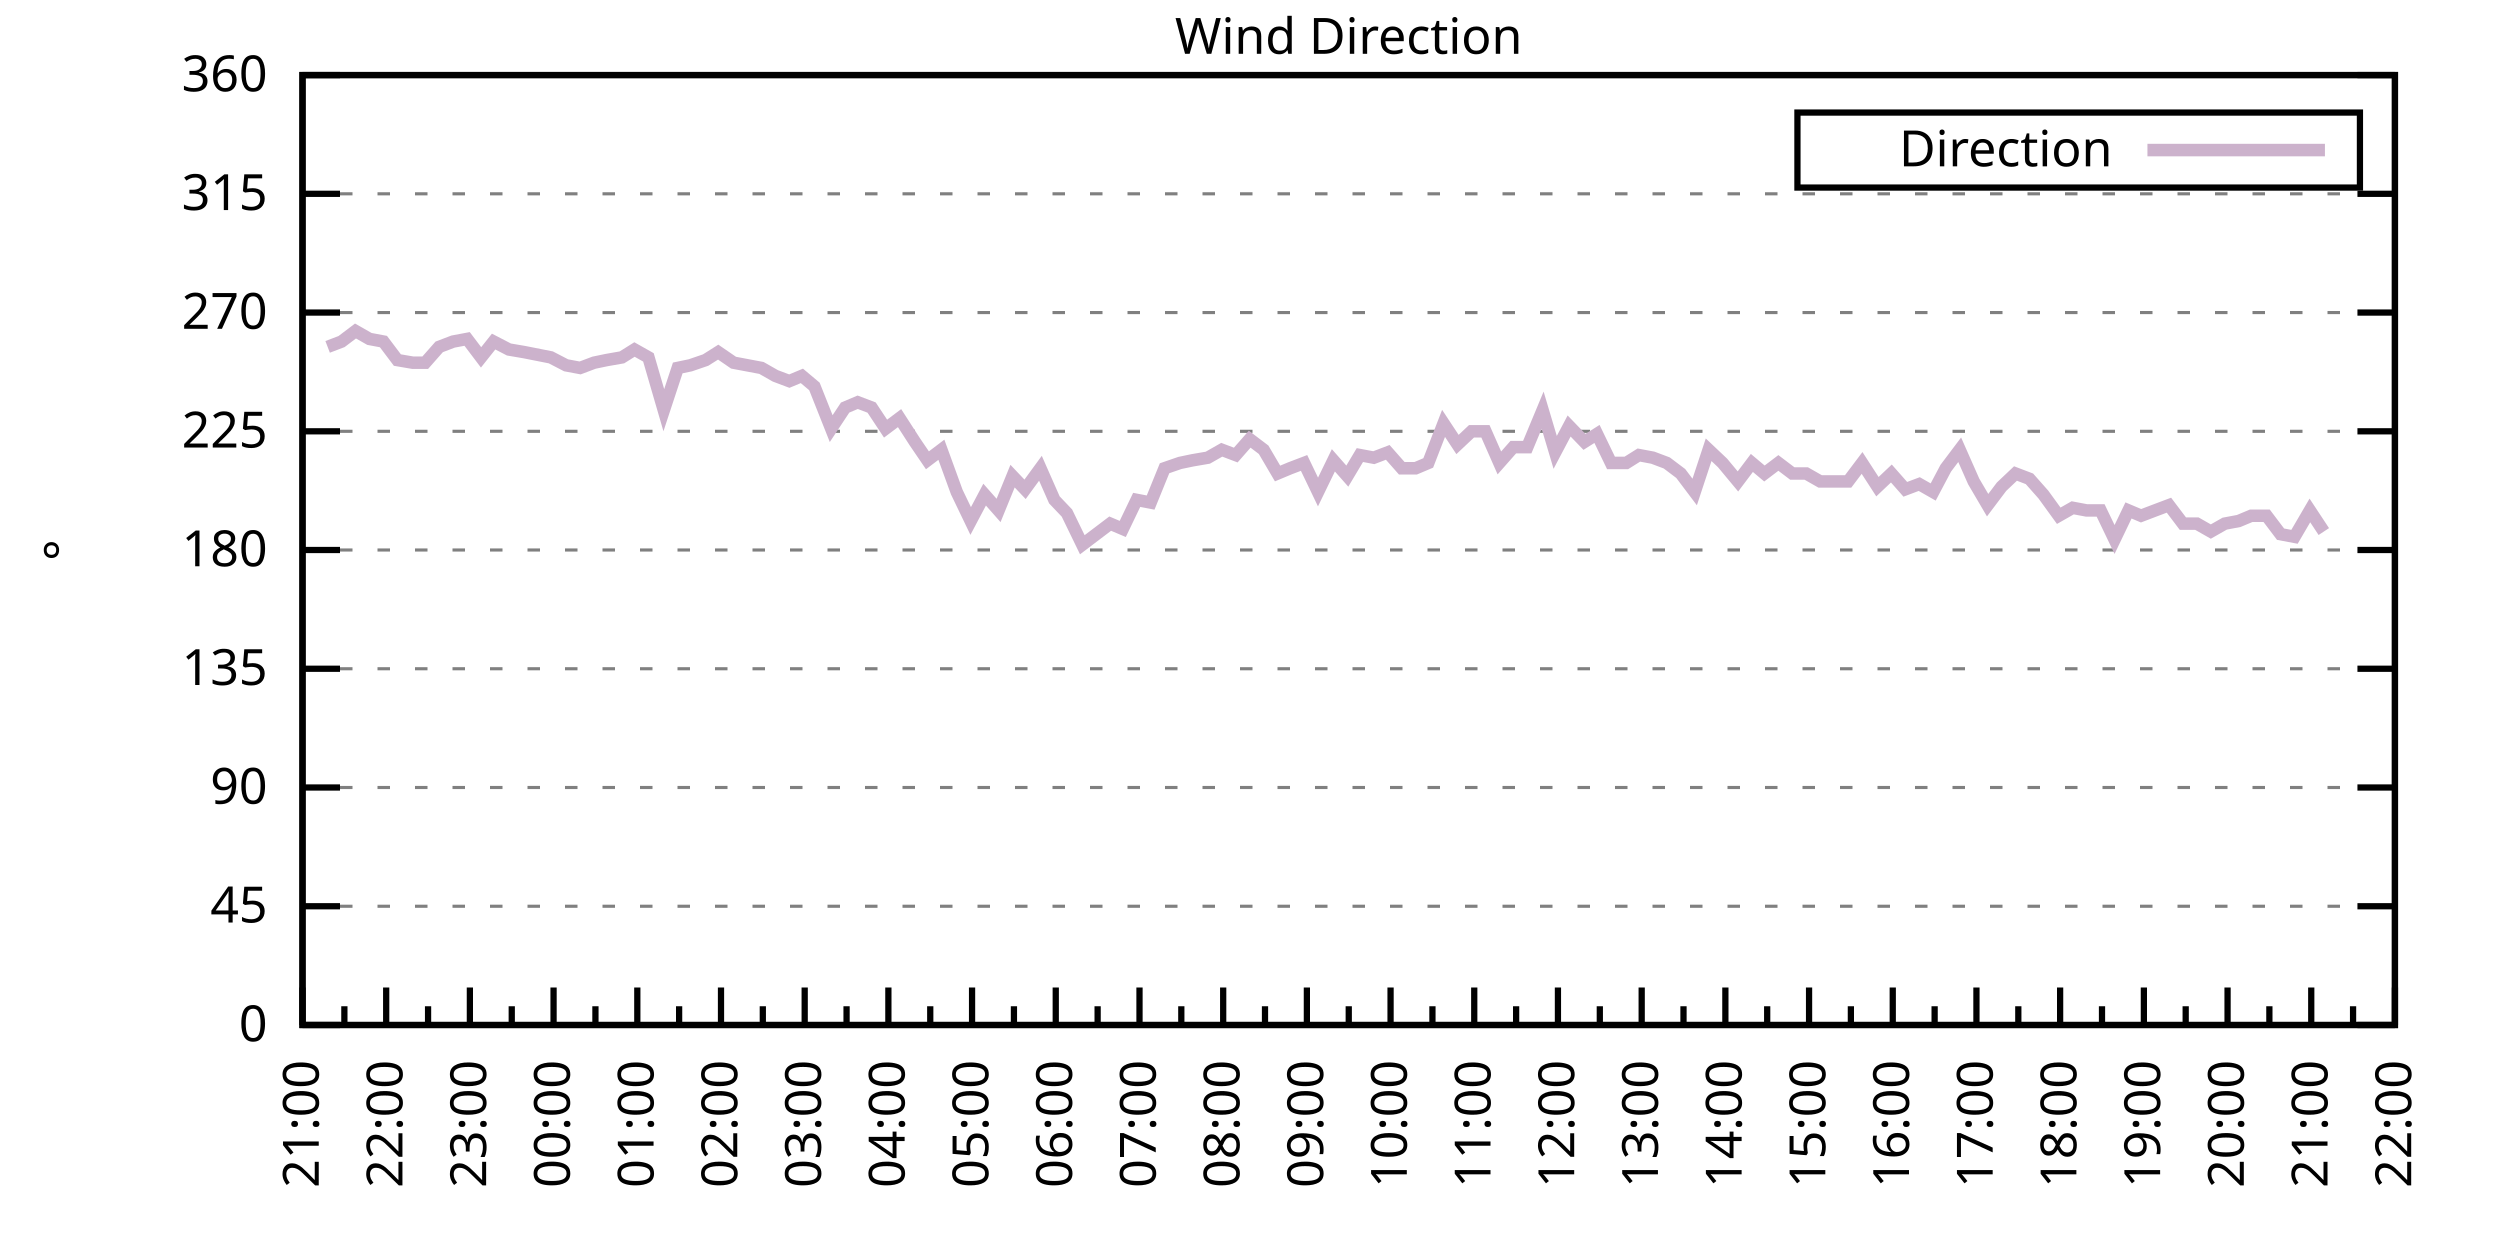
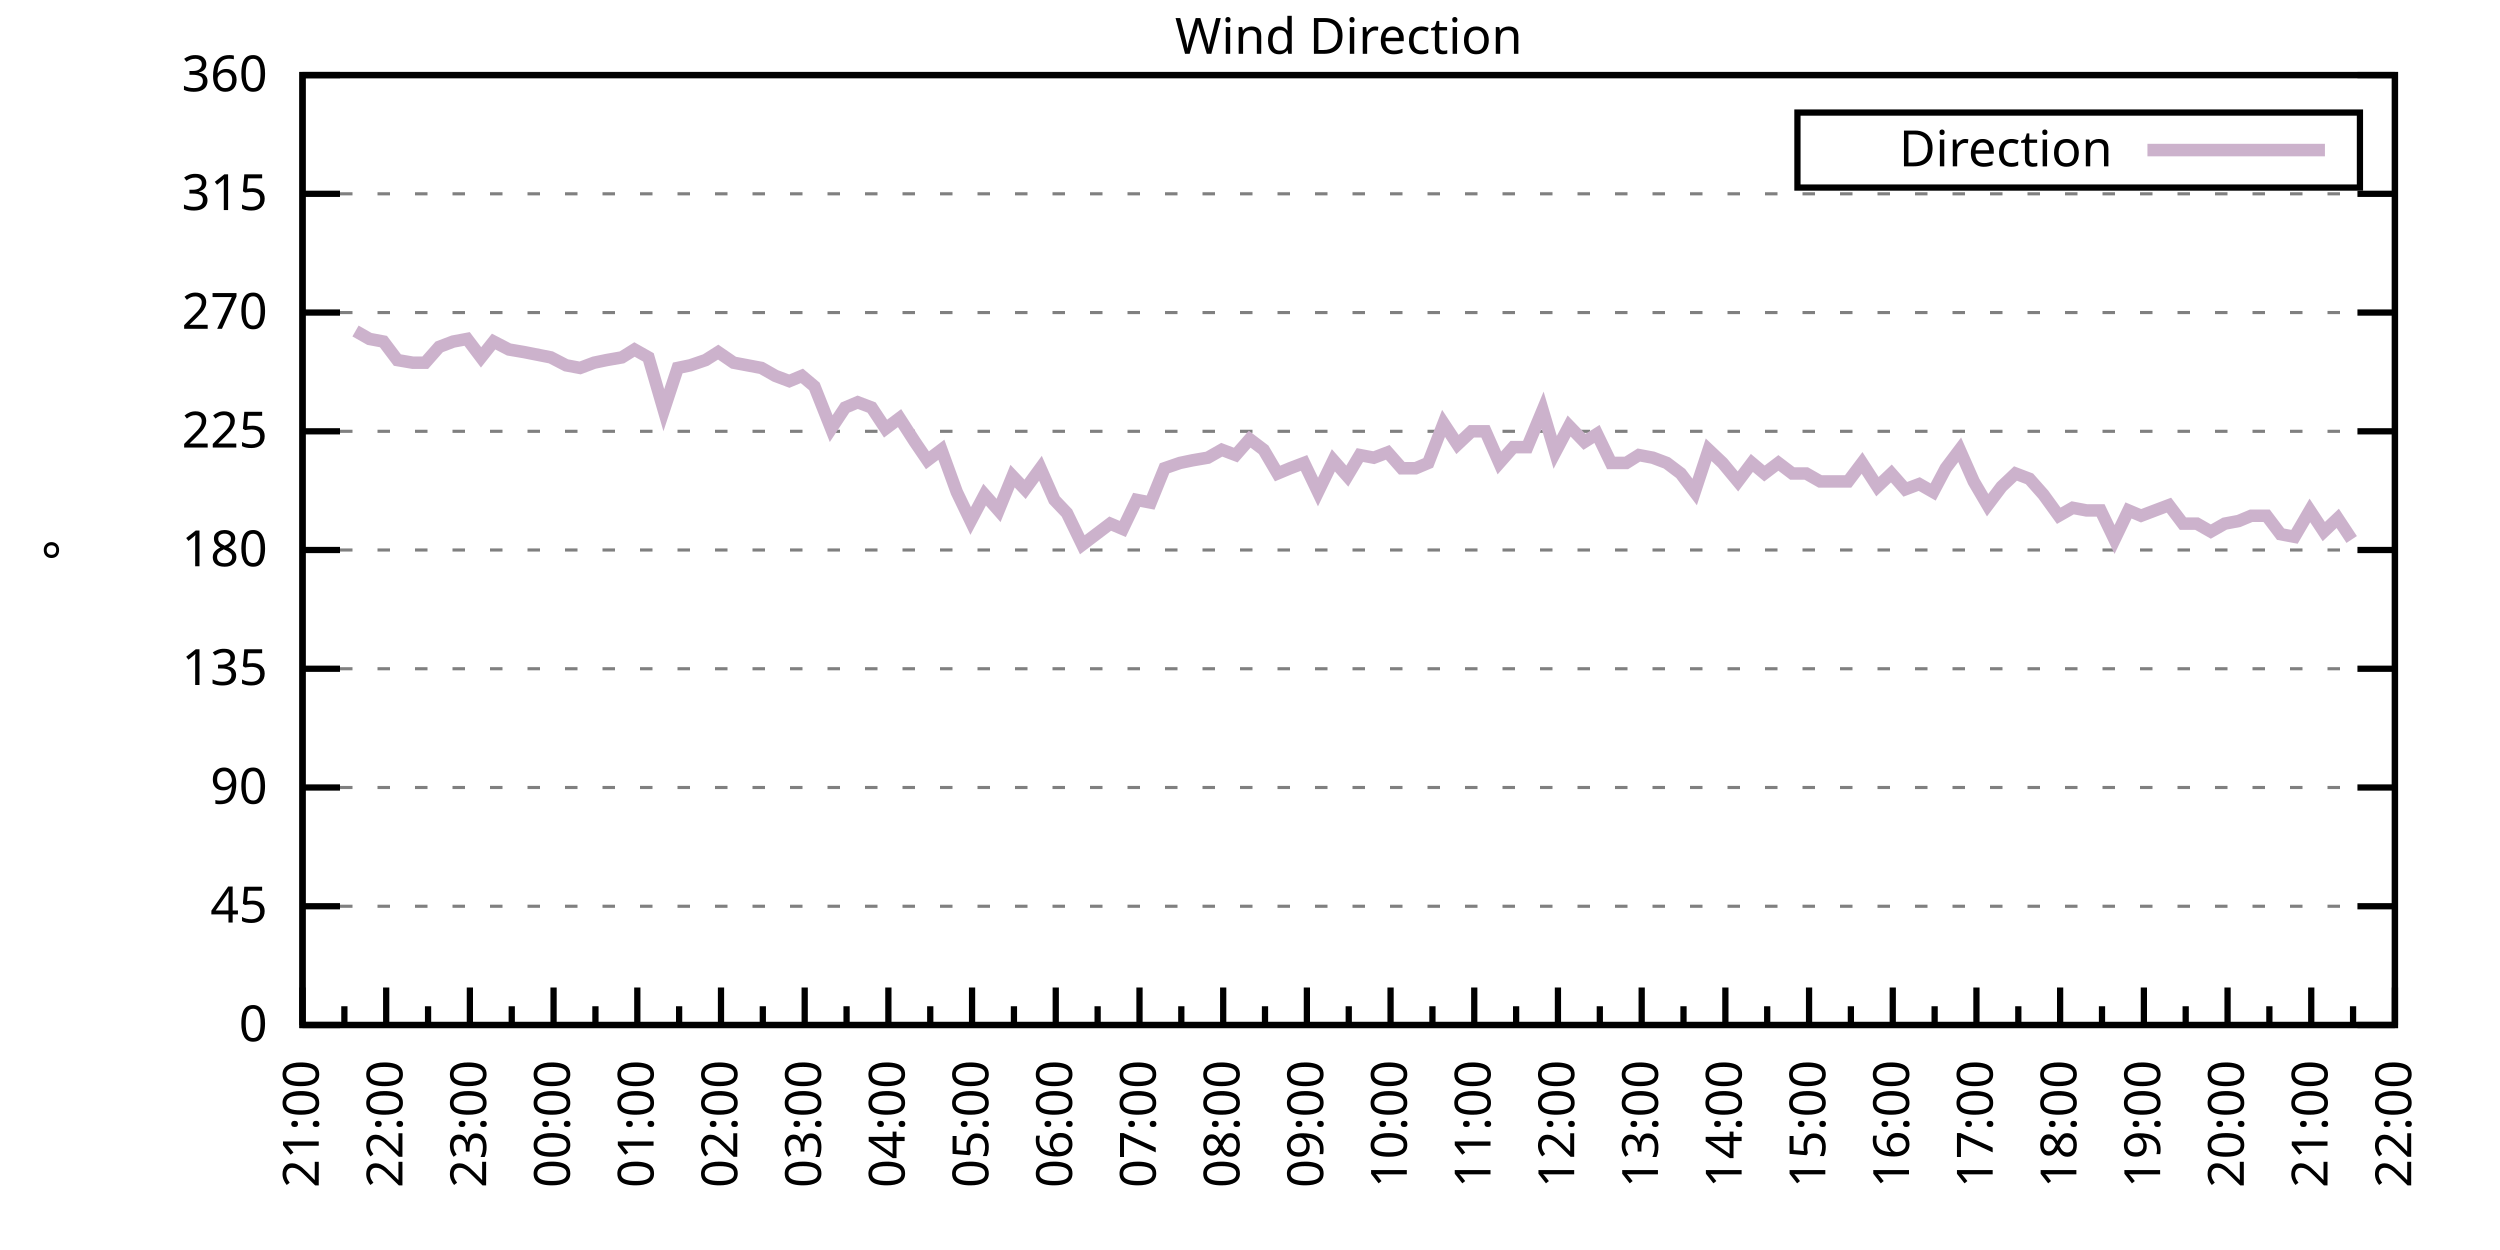
<svg xmlns="http://www.w3.org/2000/svg" xmlns:xlink="http://www.w3.org/1999/xlink" width="400" height="200" viewBox="0 0 400 200">
  <g id="gnuplot_canvas">
    <rect x="0" y="0" width="400" height="200" fill="none" />
    <defs>
      <circle id="gpDot" r="0.5" stroke-width="0.5" stroke="currentColor" />
      <path id="gpPt0" stroke-width="0.333" stroke="currentColor" d="M-1,0 h2 M0,-1 v2" />
      <path id="gpPt1" stroke-width="0.333" stroke="currentColor" d="M-1,-1 L1,1 M1,-1 L-1,1" />
      <path id="gpPt2" stroke-width="0.333" stroke="currentColor" d="M-1,0 L1,0 M0,-1 L0,1 M-1,-1 L1,1 M-1,1 L1,-1" />
      <rect id="gpPt3" stroke-width="0.333" stroke="currentColor" x="-1" y="-1" width="2" height="2" />
      <rect id="gpPt4" stroke-width="0.333" stroke="currentColor" fill="currentColor" x="-1" y="-1" width="2" height="2" />
      <circle id="gpPt5" stroke-width="0.333" stroke="currentColor" cx="0" cy="0" r="1" />
      <use xlink:href="#gpPt5" id="gpPt6" fill="currentColor" stroke="none" />
      <path id="gpPt7" stroke-width="0.333" stroke="currentColor" d="M0,-1.33 L-1.33,0.67 L1.33,0.67 z" />
      <use xlink:href="#gpPt7" id="gpPt8" fill="currentColor" stroke="none" />
      <use xlink:href="#gpPt7" id="gpPt9" stroke="currentColor" transform="rotate(180)" />
      <use xlink:href="#gpPt9" id="gpPt10" fill="currentColor" stroke="none" />
      <use xlink:href="#gpPt3" id="gpPt11" stroke="currentColor" transform="rotate(45)" />
      <use xlink:href="#gpPt11" id="gpPt12" fill="currentColor" stroke="none" />
      <path id="gpPt13" stroke-width="0.333" stroke="currentColor" d="M0,1.330 L1.265,0.411 L0.782,-1.067 L-0.782,-1.076 L-1.265,0.411 z" />
      <use xlink:href="#gpPt13" id="gpPt14" fill="currentColor" stroke="none" />
      <filter id="textbox" filterUnits="objectBoundingBox" x="0" y="0" height="1" width="1">
        <feFlood flood-color="white" flood-opacity="1" result="bgnd" />
        <feComposite in="SourceGraphic" in2="bgnd" operator="atop" />
      </filter>
      <filter id="greybox" filterUnits="objectBoundingBox" x="0" y="0" height="1" width="1">
        <feFlood flood-color="lightgrey" flood-opacity="1" result="grey" />
        <feComposite in="SourceGraphic" in2="grey" operator="atop" />
      </filter>
    </defs>
    <g fill="none" color="white" stroke="currentColor" stroke-width="1.00" stroke-linecap="butt" stroke-linejoin="miter">
</g>
    <g fill="none" color="black" stroke="currentColor" stroke-width="1.00" stroke-linecap="butt" stroke-linejoin="miter">
      <g stroke="none" shape-rendering="crispEdges">
        <polygon fill="rgb(255, 255, 255)" points="48.40,164.00 383.18,164.00 383.18,12.02 48.40,12.02 " />
      </g>
    </g>
    <g fill="none" color="black" stroke="currentColor" stroke-width="1.00" stroke-linecap="butt" stroke-linejoin="miter">
</g>
    <g fill="none" color="black" stroke="black" stroke-width="0.50" stroke-linecap="butt" stroke-linejoin="miter">
</g>
    <g fill="none" color="gray" stroke="currentColor" stroke-width="0.50" stroke-linecap="butt" stroke-linejoin="miter">
      <path stroke="gray" stroke-dasharray="2,4" class="gridline" d="M48.40,164.00 L383.19,164.00  " />
    </g>
    <g fill="none" color="gray" stroke="gray" stroke-width="1.00" stroke-linecap="butt" stroke-linejoin="miter">
</g>
    <g fill="none" color="black" stroke="currentColor" stroke-width="1.00" stroke-linecap="butt" stroke-linejoin="miter">
      <path stroke="black" d="M48.40,164.00 L54.40,164.00 M383.19,164.00 L377.19,164.00  " />
      <g transform="translate(42.80,166.60)" stroke="none" fill="black" font-family="Sans" font-size="8.00" text-anchor="end">
        <text>
          <tspan font-family="Sans"> 0</tspan>
        </text>
      </g>
    </g>
    <g fill="none" color="black" stroke="currentColor" stroke-width="1.00" stroke-linecap="butt" stroke-linejoin="miter">
</g>
    <g fill="none" color="black" stroke="black" stroke-width="0.50" stroke-linecap="butt" stroke-linejoin="miter">
</g>
    <g fill="none" color="gray" stroke="currentColor" stroke-width="0.50" stroke-linecap="butt" stroke-linejoin="miter">
      <path stroke="gray" stroke-dasharray="2,4" class="gridline" d="M48.40,145.00 L383.19,145.00  " />
    </g>
    <g fill="none" color="gray" stroke="gray" stroke-width="1.00" stroke-linecap="butt" stroke-linejoin="miter">
</g>
    <g fill="none" color="black" stroke="currentColor" stroke-width="1.00" stroke-linecap="butt" stroke-linejoin="miter">
      <path stroke="black" d="M48.40,145.00 L54.40,145.00 M383.19,145.00 L377.19,145.00  " />
      <g transform="translate(42.80,147.60)" stroke="none" fill="black" font-family="Sans" font-size="8.00" text-anchor="end">
        <text>
          <tspan font-family="Sans"> 45</tspan>
        </text>
      </g>
    </g>
    <g fill="none" color="black" stroke="currentColor" stroke-width="1.00" stroke-linecap="butt" stroke-linejoin="miter">
</g>
    <g fill="none" color="black" stroke="black" stroke-width="0.50" stroke-linecap="butt" stroke-linejoin="miter">
</g>
    <g fill="none" color="gray" stroke="currentColor" stroke-width="0.50" stroke-linecap="butt" stroke-linejoin="miter">
      <path stroke="gray" stroke-dasharray="2,4" class="gridline" d="M48.40,126.00 L383.19,126.00  " />
    </g>
    <g fill="none" color="gray" stroke="gray" stroke-width="1.00" stroke-linecap="butt" stroke-linejoin="miter">
</g>
    <g fill="none" color="black" stroke="currentColor" stroke-width="1.00" stroke-linecap="butt" stroke-linejoin="miter">
      <path stroke="black" d="M48.40,126.00 L54.40,126.00 M383.19,126.00 L377.19,126.00  " />
      <g transform="translate(42.80,128.60)" stroke="none" fill="black" font-family="Sans" font-size="8.00" text-anchor="end">
        <text>
          <tspan font-family="Sans"> 90</tspan>
        </text>
      </g>
    </g>
    <g fill="none" color="black" stroke="currentColor" stroke-width="1.00" stroke-linecap="butt" stroke-linejoin="miter">
</g>
    <g fill="none" color="black" stroke="black" stroke-width="0.50" stroke-linecap="butt" stroke-linejoin="miter">
</g>
    <g fill="none" color="gray" stroke="currentColor" stroke-width="0.50" stroke-linecap="butt" stroke-linejoin="miter">
      <path stroke="gray" stroke-dasharray="2,4" class="gridline" d="M48.40,107.00 L383.19,107.00  " />
    </g>
    <g fill="none" color="gray" stroke="gray" stroke-width="1.00" stroke-linecap="butt" stroke-linejoin="miter">
</g>
    <g fill="none" color="black" stroke="currentColor" stroke-width="1.00" stroke-linecap="butt" stroke-linejoin="miter">
      <path stroke="black" d="M48.40,107.00 L54.40,107.00 M383.19,107.00 L377.19,107.00  " />
      <g transform="translate(42.80,109.60)" stroke="none" fill="black" font-family="Sans" font-size="8.00" text-anchor="end">
        <text>
          <tspan font-family="Sans"> 135</tspan>
        </text>
      </g>
    </g>
    <g fill="none" color="black" stroke="currentColor" stroke-width="1.00" stroke-linecap="butt" stroke-linejoin="miter">
</g>
    <g fill="none" color="black" stroke="black" stroke-width="0.50" stroke-linecap="butt" stroke-linejoin="miter">
</g>
    <g fill="none" color="gray" stroke="currentColor" stroke-width="0.50" stroke-linecap="butt" stroke-linejoin="miter">
      <path stroke="gray" stroke-dasharray="2,4" class="gridline" d="M48.40,88.00 L383.19,88.00  " />
    </g>
    <g fill="none" color="gray" stroke="gray" stroke-width="1.00" stroke-linecap="butt" stroke-linejoin="miter">
</g>
    <g fill="none" color="black" stroke="currentColor" stroke-width="1.00" stroke-linecap="butt" stroke-linejoin="miter">
      <path stroke="black" d="M48.40,88.00 L54.40,88.00 M383.19,88.00 L377.19,88.00  " />
      <g transform="translate(42.80,90.60)" stroke="none" fill="black" font-family="Sans" font-size="8.00" text-anchor="end">
        <text>
          <tspan font-family="Sans"> 180</tspan>
        </text>
      </g>
    </g>
    <g fill="none" color="black" stroke="currentColor" stroke-width="1.00" stroke-linecap="butt" stroke-linejoin="miter">
</g>
    <g fill="none" color="black" stroke="black" stroke-width="0.50" stroke-linecap="butt" stroke-linejoin="miter">
</g>
    <g fill="none" color="gray" stroke="currentColor" stroke-width="0.50" stroke-linecap="butt" stroke-linejoin="miter">
      <path stroke="gray" stroke-dasharray="2,4" class="gridline" d="M48.40,69.01 L383.19,69.01  " />
    </g>
    <g fill="none" color="gray" stroke="gray" stroke-width="1.00" stroke-linecap="butt" stroke-linejoin="miter">
</g>
    <g fill="none" color="black" stroke="currentColor" stroke-width="1.00" stroke-linecap="butt" stroke-linejoin="miter">
      <path stroke="black" d="M48.40,69.01 L54.40,69.01 M383.19,69.01 L377.19,69.01  " />
      <g transform="translate(42.80,71.61)" stroke="none" fill="black" font-family="Sans" font-size="8.00" text-anchor="end">
        <text>
          <tspan font-family="Sans"> 225</tspan>
        </text>
      </g>
    </g>
    <g fill="none" color="black" stroke="currentColor" stroke-width="1.00" stroke-linecap="butt" stroke-linejoin="miter">
</g>
    <g fill="none" color="black" stroke="black" stroke-width="0.50" stroke-linecap="butt" stroke-linejoin="miter">
</g>
    <g fill="none" color="gray" stroke="currentColor" stroke-width="0.50" stroke-linecap="butt" stroke-linejoin="miter">
      <path stroke="gray" stroke-dasharray="2,4" class="gridline" d="M48.40,50.01 L383.19,50.01  " />
    </g>
    <g fill="none" color="gray" stroke="gray" stroke-width="1.00" stroke-linecap="butt" stroke-linejoin="miter">
</g>
    <g fill="none" color="black" stroke="currentColor" stroke-width="1.00" stroke-linecap="butt" stroke-linejoin="miter">
      <path stroke="black" d="M48.40,50.01 L54.40,50.01 M383.19,50.01 L377.19,50.01  " />
      <g transform="translate(42.80,52.61)" stroke="none" fill="black" font-family="Sans" font-size="8.00" text-anchor="end">
        <text>
          <tspan font-family="Sans"> 270</tspan>
        </text>
      </g>
    </g>
    <g fill="none" color="black" stroke="currentColor" stroke-width="1.00" stroke-linecap="butt" stroke-linejoin="miter">
</g>
    <g fill="none" color="black" stroke="black" stroke-width="0.50" stroke-linecap="butt" stroke-linejoin="miter">
</g>
    <g fill="none" color="gray" stroke="currentColor" stroke-width="0.50" stroke-linecap="butt" stroke-linejoin="miter">
      <path stroke="gray" stroke-dasharray="2,4" class="gridline" d="M48.40,31.01 L383.19,31.01  " />
    </g>
    <g fill="none" color="gray" stroke="gray" stroke-width="1.00" stroke-linecap="butt" stroke-linejoin="miter">
</g>
    <g fill="none" color="black" stroke="currentColor" stroke-width="1.00" stroke-linecap="butt" stroke-linejoin="miter">
      <path stroke="black" d="M48.40,31.01 L54.40,31.01 M383.19,31.01 L377.19,31.01  " />
      <g transform="translate(42.80,33.61)" stroke="none" fill="black" font-family="Sans" font-size="8.00" text-anchor="end">
        <text>
          <tspan font-family="Sans"> 315</tspan>
        </text>
      </g>
    </g>
    <g fill="none" color="black" stroke="currentColor" stroke-width="1.00" stroke-linecap="butt" stroke-linejoin="miter">
</g>
    <g fill="none" color="black" stroke="black" stroke-width="0.50" stroke-linecap="butt" stroke-linejoin="miter">
</g>
    <g fill="none" color="gray" stroke="currentColor" stroke-width="0.50" stroke-linecap="butt" stroke-linejoin="miter">
      <path stroke="gray" stroke-dasharray="2,4" class="gridline" d="M48.40,12.01 L383.19,12.01  " />
    </g>
    <g fill="none" color="gray" stroke="gray" stroke-width="1.00" stroke-linecap="butt" stroke-linejoin="miter">
</g>
    <g fill="none" color="black" stroke="currentColor" stroke-width="1.00" stroke-linecap="butt" stroke-linejoin="miter">
      <path stroke="black" d="M48.40,12.01 L54.40,12.01 M383.19,12.01 L377.19,12.01  " />
      <g transform="translate(42.80,14.61)" stroke="none" fill="black" font-family="Sans" font-size="8.00" text-anchor="end">
        <text>
          <tspan font-family="Sans"> 360</tspan>
        </text>
      </g>
    </g>
    <g fill="none" color="black" stroke="currentColor" stroke-width="1.00" stroke-linecap="butt" stroke-linejoin="miter">
      <path stroke="black" d="M48.40,164.00 L48.40,158.00  " />
      <g transform="translate(51.00,169.60) rotate(270)" stroke="none" fill="black" font-family="Sans" font-size="8.00" text-anchor="end">
        <text>
          <tspan font-family="Sans">21:00</tspan>
        </text>
      </g>
    </g>
    <g fill="none" color="black" stroke="currentColor" stroke-width="1.00" stroke-linecap="butt" stroke-linejoin="miter">
      <path stroke="black" d="M55.10,164.00 L55.10,161.00 M61.79,164.00 L61.79,158.00  " />
      <g transform="translate(64.39,169.60) rotate(270)" stroke="none" fill="black" font-family="Sans" font-size="8.00" text-anchor="end">
        <text>
          <tspan font-family="Sans">22:00</tspan>
        </text>
      </g>
    </g>
    <g fill="none" color="black" stroke="currentColor" stroke-width="1.00" stroke-linecap="butt" stroke-linejoin="miter">
      <path stroke="black" d="M68.49,164.00 L68.49,161.00 M75.18,164.00 L75.18,158.00  " />
      <g transform="translate(77.78,169.60) rotate(270)" stroke="none" fill="black" font-family="Sans" font-size="8.00" text-anchor="end">
        <text>
          <tspan font-family="Sans">23:00</tspan>
        </text>
      </g>
    </g>
    <g fill="none" color="black" stroke="currentColor" stroke-width="1.00" stroke-linecap="butt" stroke-linejoin="miter">
      <path stroke="black" d="M81.88,164.00 L81.88,161.00 M88.57,164.00 L88.57,158.00  " />
      <g transform="translate(91.17,169.60) rotate(270)" stroke="none" fill="black" font-family="Sans" font-size="8.00" text-anchor="end">
        <text>
          <tspan font-family="Sans">00:00</tspan>
        </text>
      </g>
    </g>
    <g fill="none" color="black" stroke="currentColor" stroke-width="1.00" stroke-linecap="butt" stroke-linejoin="miter">
      <path stroke="black" d="M95.27,164.00 L95.27,161.00 M101.97,164.00 L101.97,158.00  " />
      <g transform="translate(104.57,169.60) rotate(270)" stroke="none" fill="black" font-family="Sans" font-size="8.00" text-anchor="end">
        <text>
          <tspan font-family="Sans">01:00</tspan>
        </text>
      </g>
    </g>
    <g fill="none" color="black" stroke="currentColor" stroke-width="1.00" stroke-linecap="butt" stroke-linejoin="miter">
      <path stroke="black" d="M108.66,164.00 L108.66,161.00 M115.36,164.00 L115.36,158.00  " />
      <g transform="translate(117.96,169.60) rotate(270)" stroke="none" fill="black" font-family="Sans" font-size="8.00" text-anchor="end">
        <text>
          <tspan font-family="Sans">02:00</tspan>
        </text>
      </g>
    </g>
    <g fill="none" color="black" stroke="currentColor" stroke-width="1.00" stroke-linecap="butt" stroke-linejoin="miter">
      <path stroke="black" d="M122.05,164.00 L122.05,161.00 M128.75,164.00 L128.75,158.00  " />
      <g transform="translate(131.35,169.60) rotate(270)" stroke="none" fill="black" font-family="Sans" font-size="8.00" text-anchor="end">
        <text>
          <tspan font-family="Sans">03:00</tspan>
        </text>
      </g>
    </g>
    <g fill="none" color="black" stroke="currentColor" stroke-width="1.00" stroke-linecap="butt" stroke-linejoin="miter">
      <path stroke="black" d="M135.45,164.00 L135.45,161.00 M142.14,164.00 L142.14,158.00  " />
      <g transform="translate(144.74,169.60) rotate(270)" stroke="none" fill="black" font-family="Sans" font-size="8.00" text-anchor="end">
        <text>
          <tspan font-family="Sans">04:00</tspan>
        </text>
      </g>
    </g>
    <g fill="none" color="black" stroke="currentColor" stroke-width="1.00" stroke-linecap="butt" stroke-linejoin="miter">
      <path stroke="black" d="M148.84,164.00 L148.84,161.00 M155.53,164.00 L155.53,158.00  " />
      <g transform="translate(158.13,169.60) rotate(270)" stroke="none" fill="black" font-family="Sans" font-size="8.00" text-anchor="end">
        <text>
          <tspan font-family="Sans">05:00</tspan>
        </text>
      </g>
    </g>
    <g fill="none" color="black" stroke="currentColor" stroke-width="1.00" stroke-linecap="butt" stroke-linejoin="miter">
      <path stroke="black" d="M162.23,164.00 L162.23,161.00 M168.92,164.00 L168.92,158.00  " />
      <g transform="translate(171.52,169.60) rotate(270)" stroke="none" fill="black" font-family="Sans" font-size="8.00" text-anchor="end">
        <text>
          <tspan font-family="Sans">06:00</tspan>
        </text>
      </g>
    </g>
    <g fill="none" color="black" stroke="currentColor" stroke-width="1.00" stroke-linecap="butt" stroke-linejoin="miter">
      <path stroke="black" d="M175.62,164.00 L175.62,161.00 M182.32,164.00 L182.32,158.00  " />
      <g transform="translate(184.92,169.60) rotate(270)" stroke="none" fill="black" font-family="Sans" font-size="8.00" text-anchor="end">
        <text>
          <tspan font-family="Sans">07:00</tspan>
        </text>
      </g>
    </g>
    <g fill="none" color="black" stroke="currentColor" stroke-width="1.00" stroke-linecap="butt" stroke-linejoin="miter">
      <path stroke="black" d="M189.01,164.00 L189.01,161.00 M195.71,164.00 L195.71,158.00  " />
      <g transform="translate(198.31,169.60) rotate(270)" stroke="none" fill="black" font-family="Sans" font-size="8.00" text-anchor="end">
        <text>
          <tspan font-family="Sans">08:00</tspan>
        </text>
      </g>
    </g>
    <g fill="none" color="black" stroke="currentColor" stroke-width="1.00" stroke-linecap="butt" stroke-linejoin="miter">
      <path stroke="black" d="M202.40,164.00 L202.40,161.00 M209.10,164.00 L209.10,158.00  " />
      <g transform="translate(211.70,169.60) rotate(270)" stroke="none" fill="black" font-family="Sans" font-size="8.00" text-anchor="end">
        <text>
          <tspan font-family="Sans">09:00</tspan>
        </text>
      </g>
    </g>
    <g fill="none" color="black" stroke="currentColor" stroke-width="1.00" stroke-linecap="butt" stroke-linejoin="miter">
      <path stroke="black" d="M215.80,164.00 L215.80,161.00 M222.49,164.00 L222.49,158.00  " />
      <g transform="translate(225.09,169.60) rotate(270)" stroke="none" fill="black" font-family="Sans" font-size="8.00" text-anchor="end">
        <text>
          <tspan font-family="Sans">10:00</tspan>
        </text>
      </g>
    </g>
    <g fill="none" color="black" stroke="currentColor" stroke-width="1.00" stroke-linecap="butt" stroke-linejoin="miter">
      <path stroke="black" d="M229.19,164.00 L229.19,161.00 M235.88,164.00 L235.88,158.00  " />
      <g transform="translate(238.48,169.60) rotate(270)" stroke="none" fill="black" font-family="Sans" font-size="8.00" text-anchor="end">
        <text>
          <tspan font-family="Sans">11:00</tspan>
        </text>
      </g>
    </g>
    <g fill="none" color="black" stroke="currentColor" stroke-width="1.00" stroke-linecap="butt" stroke-linejoin="miter">
      <path stroke="black" d="M242.58,164.00 L242.58,161.00 M249.27,164.00 L249.27,158.00  " />
      <g transform="translate(251.87,169.60) rotate(270)" stroke="none" fill="black" font-family="Sans" font-size="8.00" text-anchor="end">
        <text>
          <tspan font-family="Sans">12:00</tspan>
        </text>
      </g>
    </g>
    <g fill="none" color="black" stroke="currentColor" stroke-width="1.00" stroke-linecap="butt" stroke-linejoin="miter">
      <path stroke="black" d="M255.97,164.00 L255.97,161.00 M262.67,164.00 L262.67,158.00  " />
      <g transform="translate(265.27,169.60) rotate(270)" stroke="none" fill="black" font-family="Sans" font-size="8.00" text-anchor="end">
        <text>
          <tspan font-family="Sans">13:00</tspan>
        </text>
      </g>
    </g>
    <g fill="none" color="black" stroke="currentColor" stroke-width="1.00" stroke-linecap="butt" stroke-linejoin="miter">
      <path stroke="black" d="M269.36,164.00 L269.36,161.00 M276.06,164.00 L276.06,158.00  " />
      <g transform="translate(278.66,169.60) rotate(270)" stroke="none" fill="black" font-family="Sans" font-size="8.00" text-anchor="end">
        <text>
          <tspan font-family="Sans">14:00</tspan>
        </text>
      </g>
    </g>
    <g fill="none" color="black" stroke="currentColor" stroke-width="1.00" stroke-linecap="butt" stroke-linejoin="miter">
      <path stroke="black" d="M282.75,164.00 L282.75,161.00 M289.45,164.00 L289.45,158.00  " />
      <g transform="translate(292.05,169.60) rotate(270)" stroke="none" fill="black" font-family="Sans" font-size="8.00" text-anchor="end">
        <text>
          <tspan font-family="Sans">15:00</tspan>
        </text>
      </g>
    </g>
    <g fill="none" color="black" stroke="currentColor" stroke-width="1.00" stroke-linecap="butt" stroke-linejoin="miter">
      <path stroke="black" d="M296.14,164.00 L296.14,161.00 M302.84,164.00 L302.84,158.00  " />
      <g transform="translate(305.44,169.60) rotate(270)" stroke="none" fill="black" font-family="Sans" font-size="8.00" text-anchor="end">
        <text>
          <tspan font-family="Sans">16:00</tspan>
        </text>
      </g>
    </g>
    <g fill="none" color="black" stroke="currentColor" stroke-width="1.00" stroke-linecap="butt" stroke-linejoin="miter">
      <path stroke="black" d="M309.54,164.00 L309.54,161.00 M316.23,164.00 L316.23,158.00  " />
      <g transform="translate(318.83,169.60) rotate(270)" stroke="none" fill="black" font-family="Sans" font-size="8.00" text-anchor="end">
        <text>
          <tspan font-family="Sans">17:00</tspan>
        </text>
      </g>
    </g>
    <g fill="none" color="black" stroke="currentColor" stroke-width="1.00" stroke-linecap="butt" stroke-linejoin="miter">
      <path stroke="black" d="M322.93,164.00 L322.93,161.00 M329.62,164.00 L329.62,158.00  " />
      <g transform="translate(332.22,169.60) rotate(270)" stroke="none" fill="black" font-family="Sans" font-size="8.00" text-anchor="end">
        <text>
          <tspan font-family="Sans">18:00</tspan>
        </text>
      </g>
    </g>
    <g fill="none" color="black" stroke="currentColor" stroke-width="1.00" stroke-linecap="butt" stroke-linejoin="miter">
      <path stroke="black" d="M336.32,164.00 L336.32,161.00 M343.02,164.00 L343.02,158.00  " />
      <g transform="translate(345.62,169.60) rotate(270)" stroke="none" fill="black" font-family="Sans" font-size="8.00" text-anchor="end">
        <text>
          <tspan font-family="Sans">19:00</tspan>
        </text>
      </g>
    </g>
    <g fill="none" color="black" stroke="currentColor" stroke-width="1.00" stroke-linecap="butt" stroke-linejoin="miter">
      <path stroke="black" d="M349.71,164.00 L349.71,161.00 M356.41,164.00 L356.41,158.00  " />
      <g transform="translate(359.01,169.60) rotate(270)" stroke="none" fill="black" font-family="Sans" font-size="8.00" text-anchor="end">
        <text>
          <tspan font-family="Sans">20:00</tspan>
        </text>
      </g>
    </g>
    <g fill="none" color="black" stroke="currentColor" stroke-width="1.00" stroke-linecap="butt" stroke-linejoin="miter">
      <path stroke="black" d="M363.10,164.00 L363.10,161.00 M369.80,164.00 L369.80,158.00  " />
      <g transform="translate(372.40,169.60) rotate(270)" stroke="none" fill="black" font-family="Sans" font-size="8.00" text-anchor="end">
        <text>
          <tspan font-family="Sans">21:00</tspan>
        </text>
      </g>
    </g>
    <g fill="none" color="black" stroke="currentColor" stroke-width="1.00" stroke-linecap="butt" stroke-linejoin="miter">
      <path stroke="black" d="M376.49,164.00 L376.49,161.00 M383.19,164.00 L383.19,158.00  " />
      <g transform="translate(385.79,169.60) rotate(270)" stroke="none" fill="black" font-family="Sans" font-size="8.00" text-anchor="end">
        <text>
          <tspan font-family="Sans">22:00</tspan>
        </text>
      </g>
    </g>
    <g fill="none" color="black" stroke="currentColor" stroke-width="1.00" stroke-linecap="butt" stroke-linejoin="miter">
</g>
    <g fill="none" color="black" stroke="currentColor" stroke-width="1.00" stroke-linecap="butt" stroke-linejoin="miter">
      <path stroke="black" d="M48.40,12.01 L48.40,164.00 L383.19,164.00 L383.19,12.01 L48.40,12.01 Z  " />
    </g>
    <g fill="none" color="black" stroke="currentColor" stroke-width="1.00" stroke-linecap="butt" stroke-linejoin="miter">
      <g transform="translate(12.80,88.01) rotate(270)" stroke="none" fill="black" font-family="Sans" font-size="8.00" text-anchor="middle">
        <text>
          <tspan font-family="Sans">°</tspan>
        </text>
      </g>
    </g>
    <g fill="none" color="black" stroke="currentColor" stroke-width="1.00" stroke-linecap="butt" stroke-linejoin="miter">
</g>
    <g fill="none" color="black" stroke="currentColor" stroke-width="1.00" stroke-linecap="butt" stroke-linejoin="miter">
      <path stroke="black" d="M287.59,30.01 L287.59,18.01 L377.59,18.01 L377.59,30.01 L287.59,30.01 Z  " />
    </g>
    <g id="Wind_direction_plot_1">
      <g fill="none" color="white" stroke="black" stroke-width="2.00" stroke-linecap="butt" stroke-linejoin="miter">
</g>
      <g fill="none" color="black" stroke="currentColor" stroke-width="2.00" stroke-linecap="butt" stroke-linejoin="miter">
        <g transform="translate(337.99,26.61)" stroke="none" fill="black" font-family="Sans" font-size="8.00" text-anchor="end">
          <text>
            <tspan font-family="Sans">Direction</tspan>
          </text>
        </g>
      </g>
      <g fill="none" color="black" stroke="currentColor" stroke-width="2.00" stroke-linecap="butt" stroke-linejoin="miter">
-         <path stroke="rgb(204, 178, 204)" d="M343.59,24.01 L371.99,24.01 M52.42,55.50 L54.65,54.65 L56.88,52.96 L59.11,54.23 L61.35,54.65 L63.58,57.61   L66.03,58.03 L68.04,58.03 L70.27,55.50 L72.50,54.65 L74.74,54.23 L76.97,57.18 L78.98,54.65 L81.43,55.92   L83.89,56.34 L88.13,57.18 L90.58,58.45 L92.82,58.87 L95.05,58.03 L97.06,57.61 L99.51,57.18 L101.52,55.92   L103.75,57.18 L106.21,65.63 L108.44,58.87 L110.45,58.45 L112.90,57.61 L114.91,56.34 L117.37,58.03 L119.60,58.45   L121.83,58.87 L124.06,60.14 L126.29,60.98 L128.30,60.14 L130.31,61.83 L132.99,68.58 L135.22,65.21 L137.23,64.36   L139.46,65.21 L141.69,68.58 L143.93,66.90 L146.38,70.70 L148.39,73.65 L150.62,71.96 L153.08,78.72 L155.31,83.36   L157.54,79.14 L159.77,81.67 L162.01,76.18 L164.01,78.29 L166.47,74.92 L168.70,79.98 L170.71,82.09 L173.17,87.16   L175.40,85.47 L177.63,83.78 L179.64,84.63 L181.87,79.98 L184.10,80.41 L186.33,74.92 L188.79,74.07 L190.80,73.65   L193.25,73.23 L195.48,71.96 L197.72,72.81 L199.95,70.27 L202.18,71.96 L204.41,75.76 L206.42,74.92 L208.65,74.07   L210.88,78.72 L213.34,73.65 L215.57,76.18 L217.58,72.81 L219.81,73.23 L222.04,72.38 L224.28,74.92 L226.51,74.92   L228.52,74.07 L230.97,67.74 L233.20,71.12 L235.44,69.01 L237.67,69.01 L239.90,74.07 L242.13,71.54 L244.36,71.54   L246.82,65.63 L248.83,72.38 L251.06,68.16 L253.51,70.70 L255.52,69.43 L257.76,74.07 L260.21,74.07 L262.22,72.81   L264.45,73.23 L266.68,74.07 L268.92,75.76 L271.15,78.72 L273.38,71.96 L275.61,74.07 L278.07,77.03 L280.30,74.07   L282.31,75.76 L284.54,74.07 L286.77,75.76 L289.00,75.76 L291.23,77.03 L293.47,77.03 L295.70,77.03 L297.93,74.07   L300.39,77.87 L302.62,75.76 L304.85,78.29 L307.08,77.45 L309.31,78.72 L311.32,74.92 L313.55,71.96 L315.79,77.03   L318.02,80.83 L320.25,77.87 L322.48,75.76 L324.71,76.61 L326.95,79.14 L329.40,82.52 L331.63,81.25 L333.86,81.67   L336.10,81.67 L338.33,86.32 L340.56,81.67 L342.57,82.52 L344.80,81.67 L347.03,80.83 L349.26,83.78 L351.50,83.78   L353.73,85.05 L355.96,83.78 L358.19,83.36 L360.20,82.52 L362.66,82.52 L364.89,85.47 L367.12,85.89 L369.58,81.67   L371.81,85.05  " />
+         <path stroke="rgb(204, 178, 204)" d="M343.59,24.01 L371.99,24.01 M56.88,52.96 L59.11,54.23 L61.35,54.65 L63.58,57.61 L66.03,58.03 L68.04,58.03   L70.27,55.50 L72.50,54.65 L74.74,54.23 L76.97,57.18 L78.98,54.65 L81.43,55.92 L83.89,56.34 L88.13,57.18   L90.58,58.45 L92.82,58.87 L95.05,58.03 L97.06,57.61 L99.51,57.18 L101.52,55.92 L103.75,57.18 L106.21,65.63   L108.44,58.87 L110.45,58.45 L112.90,57.61 L114.91,56.34 L117.37,58.03 L119.60,58.45 L121.83,58.87 L124.06,60.14   L126.29,60.98 L128.30,60.14 L130.31,61.83 L132.99,68.58 L135.22,65.21 L137.23,64.36 L139.46,65.21 L141.69,68.58   L143.93,66.90 L146.38,70.70 L148.39,73.65 L150.62,71.96 L153.08,78.72 L155.31,83.36 L157.54,79.14 L159.77,81.67   L162.01,76.18 L164.01,78.29 L166.47,74.92 L168.70,79.98 L170.71,82.09 L173.17,87.16 L175.40,85.47 L177.63,83.78   L179.64,84.63 L181.87,79.98 L184.10,80.41 L186.33,74.92 L188.79,74.07 L190.80,73.65 L193.25,73.23 L195.48,71.96   L197.72,72.81 L199.95,70.27 L202.18,71.96 L204.41,75.76 L206.42,74.92 L208.65,74.07 L210.88,78.72 L213.34,73.65   L215.57,76.18 L217.58,72.81 L219.81,73.23 L222.04,72.38 L224.28,74.92 L226.51,74.92 L228.52,74.07 L230.97,67.74   L233.20,71.12 L235.44,69.01 L237.67,69.01 L239.90,74.07 L242.13,71.54 L244.36,71.54 L246.82,65.63 L248.83,72.38   L251.06,68.16 L253.51,70.70 L255.52,69.43 L257.76,74.07 L260.21,74.07 L262.22,72.81 L264.45,73.23 L266.68,74.07   L268.92,75.76 L271.15,78.72 L273.38,71.96 L275.61,74.07 L278.07,77.03 L280.30,74.07 L282.31,75.76 L284.54,74.07   L286.77,75.76 L289.00,75.76 L291.23,77.03 L293.47,77.03 L295.70,77.03 L297.93,74.07 L300.39,77.87 L302.62,75.76   L304.85,78.29 L307.08,77.45 L309.31,78.72 L311.32,74.92 L313.55,71.96 L315.79,77.03 L318.02,80.83 L320.25,77.87   L322.48,75.76 L324.71,76.61 L326.95,79.14 L329.40,82.52 L331.63,81.25 L333.86,81.67 L336.10,81.67 L338.33,86.32   L340.56,81.67 L342.57,82.52 L344.80,81.67 L347.03,80.83 L349.26,83.78 L351.50,83.78 L353.73,85.05 L355.96,83.78   L358.19,83.36 L360.20,82.52 L362.66,82.52 L364.89,85.47 L367.12,85.89 L369.58,81.67 L371.81,85.05 L374.04,82.94   L376.27,86.32  " />
      </g>
    </g>
    <g fill="none" color="black" stroke="currentColor" stroke-width="2.00" stroke-linecap="butt" stroke-linejoin="miter">
</g>
    <g fill="none" color="black" stroke="black" stroke-width="1.00" stroke-linecap="butt" stroke-linejoin="miter">
</g>
    <g fill="none" color="black" stroke="currentColor" stroke-width="1.00" stroke-linecap="butt" stroke-linejoin="miter">
      <path stroke="black" d="M48.40,12.01 L48.40,164.00 L383.19,164.00 L383.19,12.01 L48.40,12.01 Z  " />
    </g>
    <g fill="none" color="black" stroke="currentColor" stroke-width="1.00" stroke-linecap="butt" stroke-linejoin="miter">
      <g transform="translate(215.79,8.61)" stroke="none" fill="black" font-family="Sans" font-size="8.00" text-anchor="middle">
        <text>
          <tspan font-family="Sans">Wind Direction</tspan>
        </text>
      </g>
    </g>
    <g fill="none" color="black" stroke="currentColor" stroke-width="1.00" stroke-linecap="butt" stroke-linejoin="miter">
</g>
  </g>
</svg>
